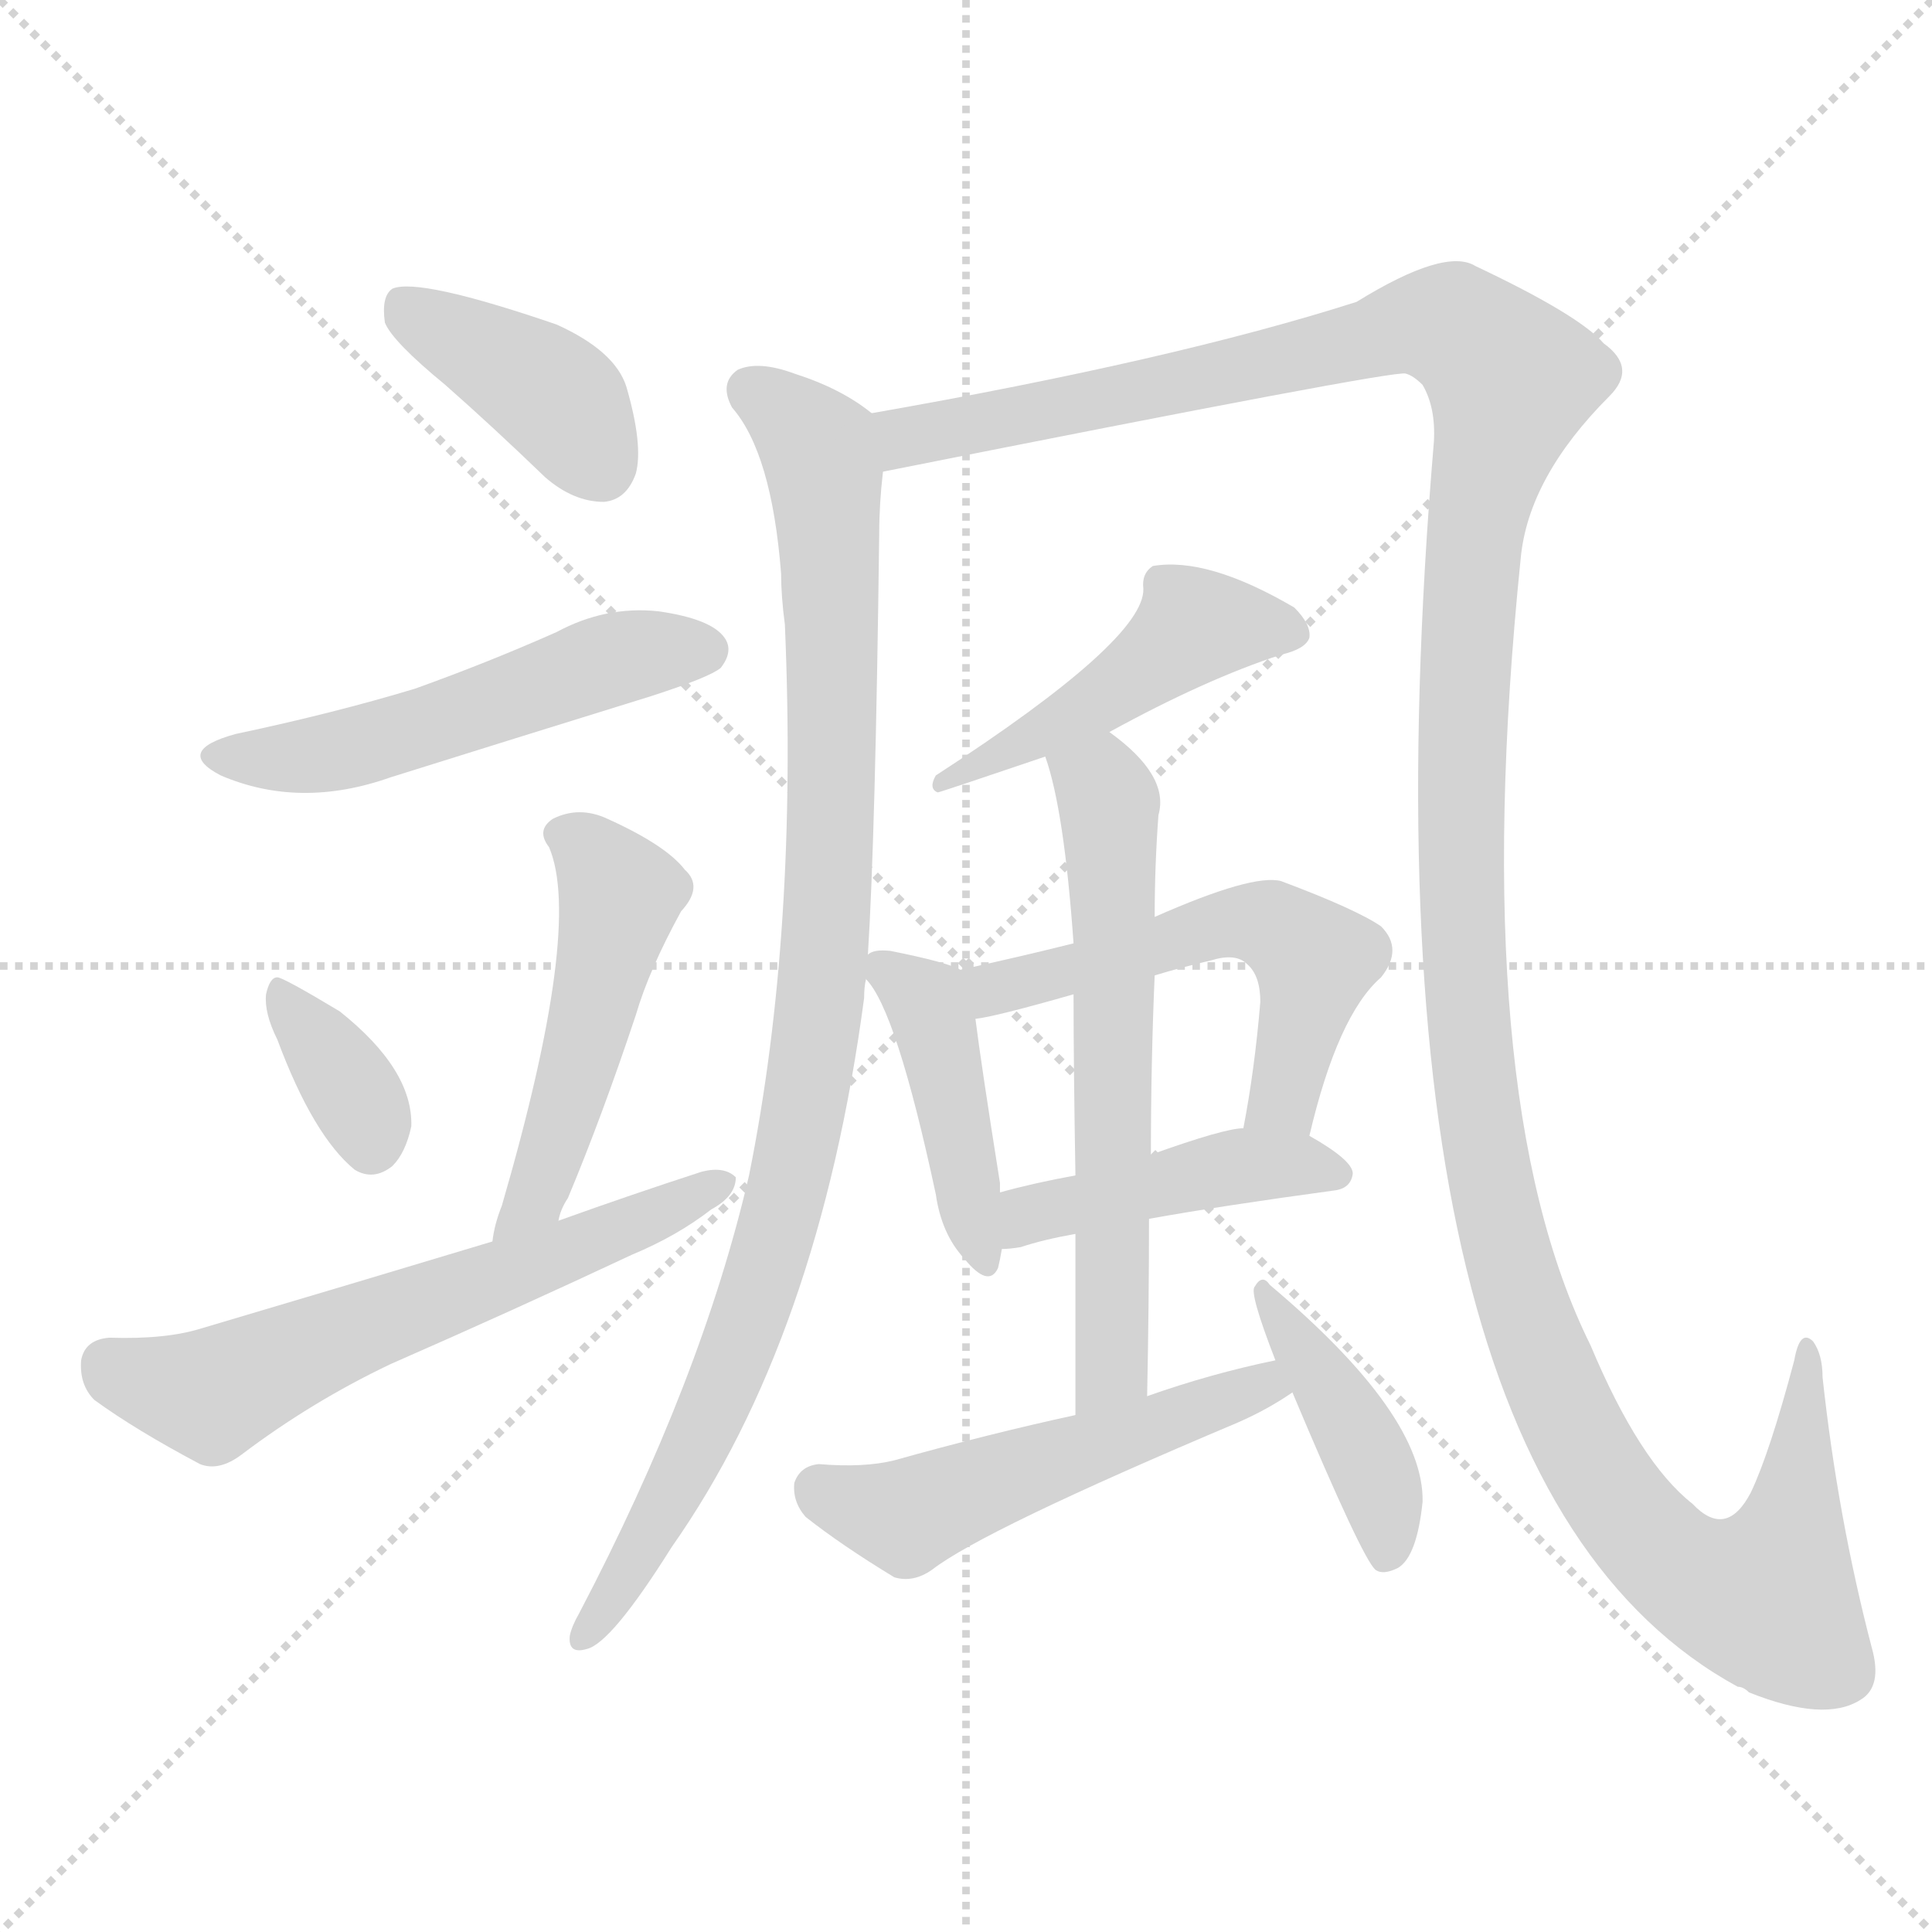
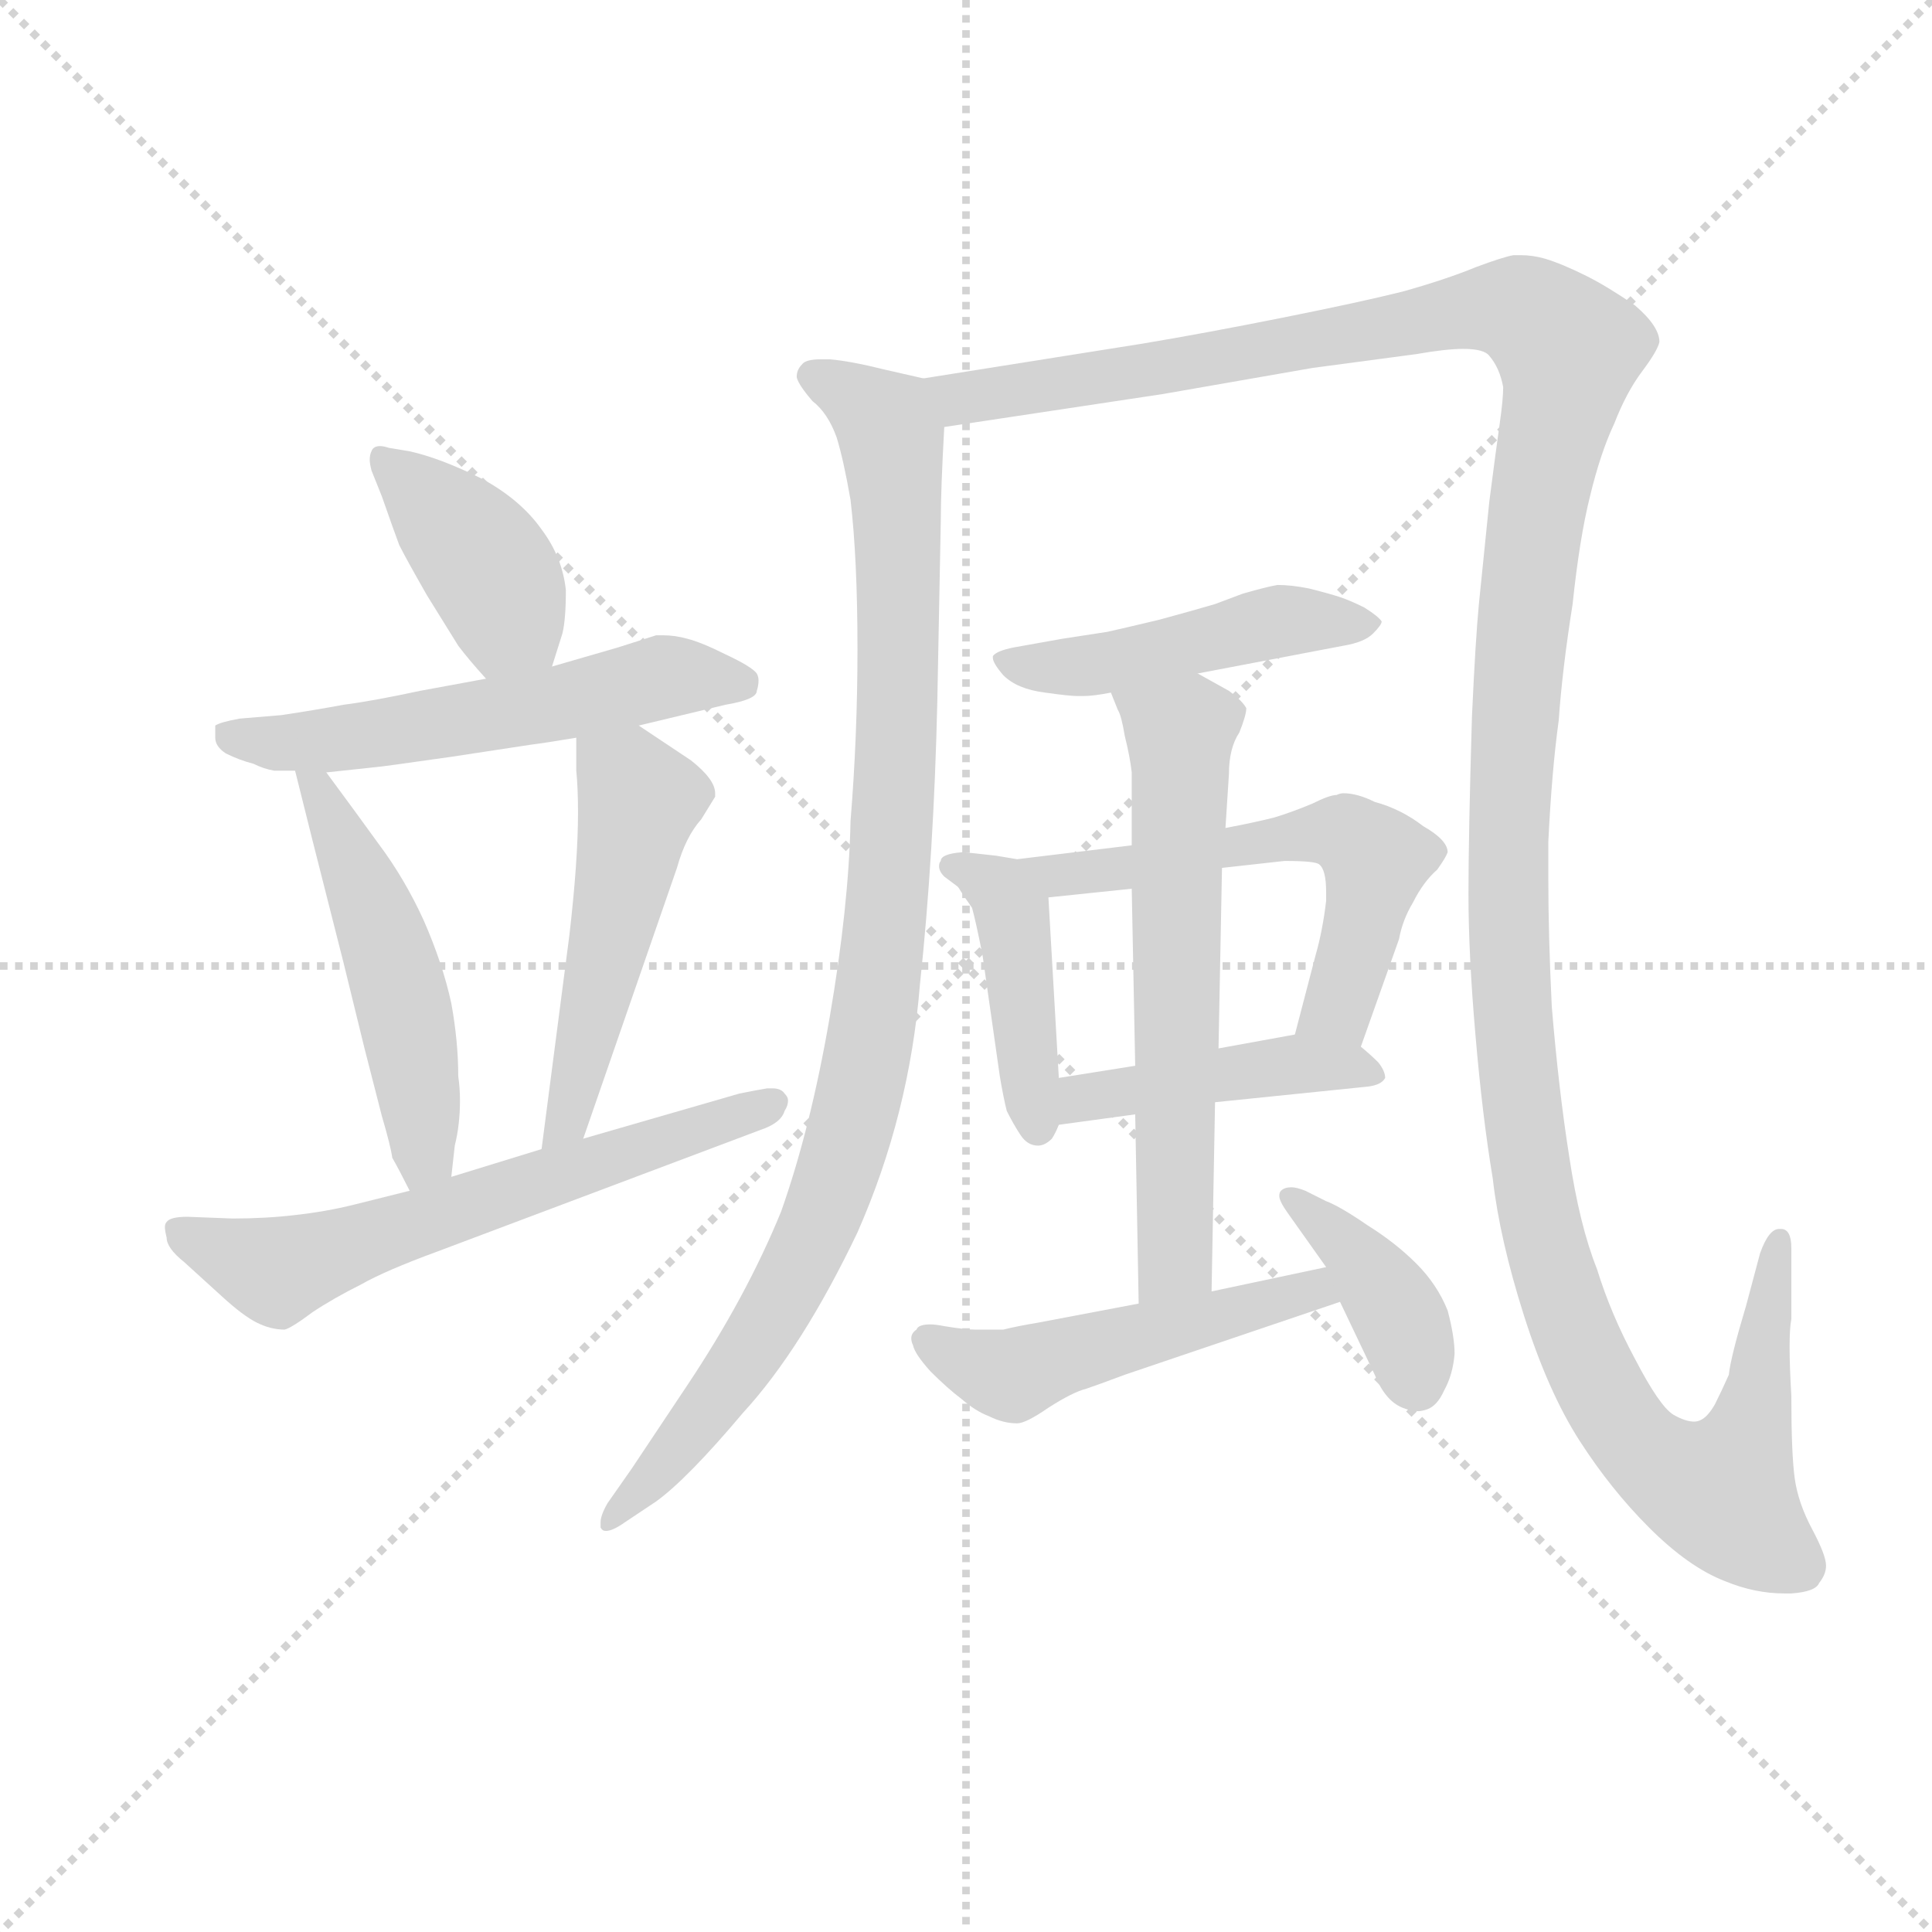
<svg xmlns="http://www.w3.org/2000/svg" version="1.1" viewBox="0 0 1024 1024">
  <g stroke="lightgray" stroke-dasharray="1,1" stroke-width="1" transform="scale(4, 4)">
    <line x1="0" y1="0" x2="256" y2="256" />
    <line x1="256" y1="0" x2="0" y2="256" />
    <line x1="128" y1="0" x2="128" y2="256" />
    <line x1="0" y1="128" x2="256" y2="128" />
  </g>
-   <g transform="scale(1, -1) translate(0, -900)">
+   <g transform="scale(0.92, -0.92) translate(60, -830)">
    <style type="text/css">
      
        @keyframes keyframes0 {
          from {
            stroke: blue;
-             stroke-dashoffset: 395;
-             stroke-width: 128;
-           }
-           56% {
+             stroke-dashoffset: 402;
+             stroke-width: 128;
+           }
+           57% {
            animation-timing-function: step-end;
            stroke: blue;
            stroke-dashoffset: 0;
            stroke-width: 128;
          }
          to {
            stroke: black;
            stroke-width: 1024;
          }
        }
        #make-me-a-hanzi-animation-0 {
-           animation: keyframes0 0.571s both;
+           animation: keyframes0 0.577s both;
          animation-delay: 0s;
          animation-timing-function: linear;
        }
      
        @keyframes keyframes1 {
          from {
            stroke: blue;
-             stroke-dashoffset: 520;
-             stroke-width: 128;
-           }
-           63% {
+             stroke-dashoffset: 556;
+             stroke-width: 128;
+           }
+           64% {
            animation-timing-function: step-end;
            stroke: blue;
            stroke-dashoffset: 0;
            stroke-width: 128;
          }
          to {
            stroke: black;
            stroke-width: 1024;
          }
        }
        #make-me-a-hanzi-animation-1 {
-           animation: keyframes1 0.673s both;
-           animation-delay: 0.571s;
+           animation: keyframes1 0.702s both;
+           animation-delay: 0.577s;
          animation-timing-function: linear;
        }
      
        @keyframes keyframes2 {
          from {
            stroke: blue;
-             stroke-dashoffset: 352;
-             stroke-width: 128;
-           }
-           53% {
+             stroke-dashoffset: 499;
+             stroke-width: 128;
+           }
+           62% {
            animation-timing-function: step-end;
            stroke: blue;
            stroke-dashoffset: 0;
            stroke-width: 128;
          }
          to {
            stroke: black;
            stroke-width: 1024;
          }
        }
        #make-me-a-hanzi-animation-2 {
-           animation: keyframes2 0.536s both;
-           animation-delay: 1.245s;
+           animation: keyframes2 0.656s both;
+           animation-delay: 1.28s;
          animation-timing-function: linear;
        }
      
        @keyframes keyframes3 {
          from {
            stroke: blue;
-             stroke-dashoffset: 489;
-             stroke-width: 128;
-           }
-           61% {
+             stroke-dashoffset: 501;
+             stroke-width: 128;
+           }
+           62% {
            animation-timing-function: step-end;
            stroke: blue;
            stroke-dashoffset: 0;
            stroke-width: 128;
          }
          to {
            stroke: black;
            stroke-width: 1024;
          }
        }
        #make-me-a-hanzi-animation-3 {
-           animation: keyframes3 0.648s both;
-           animation-delay: 1.781s;
+           animation: keyframes3 0.658s both;
+           animation-delay: 1.936s;
          animation-timing-function: linear;
        }
      
        @keyframes keyframes4 {
          from {
            stroke: blue;
-             stroke-dashoffset: 607;
-             stroke-width: 128;
-           }
-           66% {
+             stroke-dashoffset: 621;
+             stroke-width: 128;
+           }
+           67% {
            animation-timing-function: step-end;
            stroke: blue;
            stroke-dashoffset: 0;
            stroke-width: 128;
          }
          to {
            stroke: black;
            stroke-width: 1024;
          }
        }
        #make-me-a-hanzi-animation-4 {
-           animation: keyframes4 0.744s both;
-           animation-delay: 2.429s;
+           animation: keyframes4 0.755s both;
+           animation-delay: 2.593s;
          animation-timing-function: linear;
        }
      
        @keyframes keyframes5 {
          from {
            stroke: blue;
-             stroke-dashoffset: 957;
+             stroke-dashoffset: 988;
            stroke-width: 128;
          }
          76% {
            animation-timing-function: step-end;
            stroke: blue;
            stroke-dashoffset: 0;
            stroke-width: 128;
          }
          to {
            stroke: black;
            stroke-width: 1024;
          }
        }
        #make-me-a-hanzi-animation-5 {
-           animation: keyframes5 1.029s both;
-           animation-delay: 3.173s;
+           animation: keyframes5 1.054s both;
+           animation-delay: 3.349s;
          animation-timing-function: linear;
        }
      
        @keyframes keyframes6 {
          from {
            stroke: blue;
-             stroke-dashoffset: 1447;
-             stroke-width: 128;
-           }
-           82% {
+             stroke-dashoffset: 1486;
+             stroke-width: 128;
+           }
+           83% {
            animation-timing-function: step-end;
            stroke: blue;
            stroke-dashoffset: 0;
            stroke-width: 128;
          }
          to {
            stroke: black;
            stroke-width: 1024;
          }
        }
        #make-me-a-hanzi-animation-6 {
-           animation: keyframes6 1.428s both;
-           animation-delay: 4.202s;
+           animation: keyframes6 1.459s both;
+           animation-delay: 4.403s;
          animation-timing-function: linear;
        }
      
        @keyframes keyframes7 {
          from {
            stroke: blue;
-             stroke-dashoffset: 461;
+             stroke-dashoffset: 470;
            stroke-width: 128;
          }
          60% {
            animation-timing-function: step-end;
            stroke: blue;
            stroke-dashoffset: 0;
            stroke-width: 128;
          }
          to {
            stroke: black;
            stroke-width: 1024;
          }
        }
        #make-me-a-hanzi-animation-7 {
-           animation: keyframes7 0.625s both;
-           animation-delay: 5.629s;
+           animation: keyframes7 0.632s both;
+           animation-delay: 5.862s;
          animation-timing-function: linear;
        }
      
        @keyframes keyframes8 {
          from {
            stroke: blue;
-             stroke-dashoffset: 424;
-             stroke-width: 128;
-           }
-           58% {
+             stroke-dashoffset: 403;
+             stroke-width: 128;
+           }
+           57% {
            animation-timing-function: step-end;
            stroke: blue;
            stroke-dashoffset: 0;
            stroke-width: 128;
          }
          to {
            stroke: black;
            stroke-width: 1024;
          }
        }
        #make-me-a-hanzi-animation-8 {
-           animation: keyframes8 0.595s both;
-           animation-delay: 6.255s;
+           animation: keyframes8 0.578s both;
+           animation-delay: 6.495s;
          animation-timing-function: linear;
        }
      
        @keyframes keyframes9 {
          from {
            stroke: blue;
-             stroke-dashoffset: 542;
-             stroke-width: 128;
-           }
-           64% {
+             stroke-dashoffset: 616;
+             stroke-width: 128;
+           }
+           67% {
            animation-timing-function: step-end;
            stroke: blue;
            stroke-dashoffset: 0;
            stroke-width: 128;
          }
          to {
            stroke: black;
            stroke-width: 1024;
          }
        }
        #make-me-a-hanzi-animation-9 {
-           animation: keyframes9 0.691s both;
-           animation-delay: 6.85s;
+           animation: keyframes9 0.751s both;
+           animation-delay: 7.073s;
          animation-timing-function: linear;
        }
      
        @keyframes keyframes10 {
          from {
            stroke: blue;
            stroke-dashoffset: 436;
            stroke-width: 128;
          }
          59% {
            animation-timing-function: step-end;
            stroke: blue;
            stroke-dashoffset: 0;
            stroke-width: 128;
          }
          to {
            stroke: black;
            stroke-width: 1024;
          }
        }
        #make-me-a-hanzi-animation-10 {
          animation: keyframes10 0.605s both;
-           animation-delay: 7.541s;
+           animation-delay: 7.824s;
          animation-timing-function: linear;
        }
      
        @keyframes keyframes11 {
          from {
            stroke: blue;
-             stroke-dashoffset: 613;
+             stroke-dashoffset: 619;
            stroke-width: 128;
          }
          67% {
            animation-timing-function: step-end;
            stroke: blue;
            stroke-dashoffset: 0;
            stroke-width: 128;
          }
          to {
            stroke: black;
            stroke-width: 1024;
          }
        }
        #make-me-a-hanzi-animation-11 {
-           animation: keyframes11 0.749s both;
-           animation-delay: 8.146s;
+           animation: keyframes11 0.754s both;
+           animation-delay: 8.429s;
          animation-timing-function: linear;
        }
      
        @keyframes keyframes12 {
          from {
            stroke: blue;
-             stroke-dashoffset: 515;
-             stroke-width: 128;
-           }
-           63% {
+             stroke-dashoffset: 501;
+             stroke-width: 128;
+           }
+           62% {
            animation-timing-function: step-end;
            stroke: blue;
            stroke-dashoffset: 0;
            stroke-width: 128;
          }
          to {
            stroke: black;
            stroke-width: 1024;
          }
        }
        #make-me-a-hanzi-animation-12 {
-           animation: keyframes12 0.669s both;
-           animation-delay: 8.894s;
+           animation: keyframes12 0.658s both;
+           animation-delay: 9.182s;
          animation-timing-function: linear;
        }
      
        @keyframes keyframes13 {
          from {
            stroke: blue;
-             stroke-dashoffset: 414;
-             stroke-width: 128;
-           }
-           57% {
+             stroke-dashoffset: 390;
+             stroke-width: 128;
+           }
+           56% {
            animation-timing-function: step-end;
            stroke: blue;
            stroke-dashoffset: 0;
            stroke-width: 128;
          }
          to {
            stroke: black;
            stroke-width: 1024;
          }
        }
        #make-me-a-hanzi-animation-13 {
-           animation: keyframes13 0.587s both;
-           animation-delay: 9.563s;
+           animation: keyframes13 0.567s both;
+           animation-delay: 9.84s;
          animation-timing-function: linear;
        }
      
    </style>
-     <path d="M 236 696 Q 261 674 289 647 Q 304 634 320 634 Q 332 635 337 649 Q 341 664 332 695 Q 326 714 295 728 Q 222 753 208 747 Q 202 743 204 729 Q 208 719 236 696 Z" fill="lightgray" />
-     <path d="M 125 511 Q 92 502 117 489 Q 159 471 207 488 Q 274 509 345 531 Q 376 541 382 546 Q 389 555 384 562 Q 377 572 349 576 Q 321 579 295 565 Q 259 549 220 535 Q 177 522 125 511 Z" fill="lightgray" />
-     <path d="M 147 349 Q 166 298 188 280 Q 198 274 208 282 Q 215 289 218 303 Q 219 333 180 364 Q 150 382 147 382 Q 143 382 141 373 Q 140 363 147 349 Z" fill="lightgray" />
-     <path d="M 296 253 Q 297 259 301 265 Q 319 308 337 362 Q 344 386 361 417 Q 373 430 363 439 Q 353 452 322 466 Q 307 473 293 466 Q 284 460 291 451 Q 309 409 266 261 Q 262 251 261 242 C 256 212 287 225 296 253 Z" fill="lightgray" />
-     <path d="M 261 242 Q 188 220 107 196 Q 88 190 58 191 Q 45 190 43 179 Q 42 166 50 158 Q 72 142 106 124 Q 116 120 128 129 Q 165 157 207 177 Q 271 205 335 235 Q 359 245 377 259 Q 390 266 390 276 Q 384 282 372 279 Q 335 267 296 253 L 261 242 Z" fill="lightgray" />
-     <path d="M 460 394 Q 464 457 466 617 Q 466 633 468 650 C 470 676 470 676 462 681 Q 446 694 421 702 Q 402 709 391 704 Q 381 697 388 684 Q 409 660 414 596 Q 414 584 416 569 Q 423 406 397 277 Q 372 169 307 45 Q 303 38 302 33 Q 301 23 311 26 Q 324 29 356 80 Q 434 191 458 371 Q 458 377 459 381 L 460 394 Z" fill="lightgray" />
-     <path d="M 468 650 Q 739 704 745 702 Q 749 701 754 696 Q 761 684 760 666 Q 714 119 921 6 Q 924 6 927 3 Q 967 -13 986 -1 Q 998 6 992 27 Q 974 96 966 170 Q 966 182 961 189 Q 954 196 951 179 Q 938 130 928 109 Q 915 84 897 103 Q 869 125 843 187 Q 777 320 806 604 Q 810 647 853 690 Q 868 705 850 718 Q 837 733 782 759 Q 766 769 719 740 Q 622 709 462 681 C 432 676 439 644 468 650 Z" fill="lightgray" />
-     <path d="M 588 512 Q 639 540 679 553 Q 692 556 694 562 Q 695 569 686 578 Q 640 605 611 600 Q 605 596 606 588 Q 607 561 496 489 Q 492 482 497 480 Q 498 480 554 499 L 588 512 Z" fill="lightgray" />
-     <path d="M 509 386 Q 502 390 472 396 Q 463 397 460 394 C 451 391 451 391 459 381 Q 475 365 496 267 Q 499 246 511 233 Q 524 217 529 228 Q 530 232 531 238 L 530 268 Q 530 271 530 273 Q 520 336 517 360 C 514 384 514 384 509 386 Z" fill="lightgray" />
-     <path d="M 694 298 Q 709 362 732 382 Q 744 397 732 409 Q 719 418 679 433 Q 664 437 612 414 L 569 400 Q 541 393 509 386 C 480 380 487 355 517 360 Q 527 361 569 373 L 612 383 Q 625 387 642 391 Q 655 395 661 389 Q 668 383 668 369 Q 665 333 659 302 C 654 272 687 269 694 298 Z" fill="lightgray" />
-     <path d="M 609 254 Q 648 261 707 269 Q 716 270 717 278 Q 717 285 694 298 L 659 302 Q 649 302 610 288 L 570 277 Q 548 273 530 268 C 501 260 501 236 531 238 Q 535 238 541 239 Q 553 243 570 246 L 609 254 Z" fill="lightgray" />
-     <path d="M 608 160 Q 609 209 609 254 L 610 288 Q 610 337 612 383 L 612 414 Q 612 441 614 468 Q 620 489 588 512 C 564 531 545 528 554 499 Q 564 471 569 400 L 569 373 Q 569 336 570 277 L 570 246 Q 570 203 570 150 C 570 120 607 130 608 160 Z" fill="lightgray" />
-     <path d="M 676 179 Q 642 172 608 160 L 570 150 Q 524 140 474 126 Q 458 122 434 124 Q 424 123 421 114 Q 420 104 427 96 Q 446 81 474 64 Q 484 61 494 68 Q 521 89 656 146 Q 672 153 685 162 C 710 178 705 185 676 179 Z" fill="lightgray" />
-     <path d="M 685 162 Q 722 74 729 68 Q 733 65 741 69 Q 751 75 754 104 Q 755 150 673 219 Q 669 225 665 218 Q 662 215 676 179 L 685 162 Z" fill="lightgray" />
+     <path d="M 258 446 L 264 465 Q 266 473 266 490 Q 264 509 252 525 Q 240 542 218 554 Q 194 566 176 570 L 164 572 Q 161 573 159 573 Q 155 573 154 570 Q 153 568 153 565 Q 153 563 154 559 L 160 544 Q 167 524 170 516 Q 174 508 186 487 L 204 458 Q 210 450 220 439 C 240 417 249 417 258 446 Z" fill="lightgray" />
+     <path d="M 220 439 L 182 432 Q 154 426 138 424 Q 122 421 102 418 L 78 416 Q 67 414 64 412 L 64 405 Q 64 400 70 396 Q 78 392 86 390 Q 92 387 98 386 L 110 386 L 128 385 L 156 388 Q 158 388 200 394 L 246 401 Q 254 402 272 405 L 308 412 L 358 424 Q 376 427 376 432 Q 377 435 377 438 Q 377 440 376 442 Q 373 446 358 453 Q 344 460 336 462 Q 329 464 322 464 L 318 464 L 296 457 L 258 446 L 220 439 Z" fill="lightgray" />
+     <path d="M 110 386 L 120 346 L 138 275 L 150 226 L 160 187 Q 165 170 166 163 Q 170 156 176 144 C 190 117 197 122 200 152 L 202 170 Q 205 182 205 196 Q 205 203 204 210 Q 204 230 200 252 Q 195 275 184 300 Q 173 324 158 344 Q 145 362 128 385 C 110 409 103 415 110 386 Z" fill="lightgray" />
+     <path d="M 276 174 L 330 330 Q 335 348 344 358 L 352 371 L 352 373 Q 352 381 338 392 L 308 412 C 283 429 272 435 272 405 L 272 386 Q 273 376 273 362 Q 273 334 268 291 L 252 168 C 248 138 266 146 276 174 Z" fill="lightgray" />
+     <path d="M 176 144 L 144 136 Q 128 132 110 130 Q 93 128 74 128 L 48 129 Q 38 129 36 126 Q 35 125 35 123 Q 35 121 36 117 Q 36 111 46 103 L 68 83 Q 80 72 88 68 Q 96 64 104 64 Q 108 65 120 74 Q 132 82 148 90 Q 162 98 192 109 L 378 179 Q 390 183 392 190 Q 394 193 394 196 Q 394 198 392 200 Q 390 203 385 203 L 382 203 Q 376 202 366 200 L 276 174 L 252 168 L 200 152 L 176 144 Z" fill="lightgray" />
+     <path d="M 472 612 L 450 617 Q 430 622 418 623 L 413 623 Q 404 623 402 620 Q 399 617 399 613 Q 399 612 400 610 Q 402 606 408 599 Q 417 592 422 578 Q 426 565 430 542 Q 434 508 434 456 Q 434 406 430 357 Q 429 308 418 244 Q 407 180 390 132 Q 370 83 336 32 L 304 -16 L 290 -36 Q 286 -43 286 -47 L 286 -50 Q 287 -52 289 -52 Q 293 -52 300 -47 L 318 -35 Q 336 -22 368 16 Q 402 53 434 120 Q 464 188 470 263 Q 478 338 480 426 L 482 530 Q 482 548 484 584 C 485 609 485 609 472 612 Z" fill="lightgray" />
+     <path d="M 484 584 L 610 603 L 696 618 L 756 626 Q 773 629 783 629 Q 795 629 798 625 Q 804 618 806 607 Q 806 600 804 586 Q 802 572 798 541 L 792 482 Q 790 461 788 417 Q 786 349 786 315 Q 786 280 790 234 Q 794 187 800 151 Q 804 116 818 72 Q 832 28 850 0 Q 868 -28 890 -50 Q 913 -73 934 -81 Q 951 -88 968 -88 L 972 -88 Q 986 -87 988 -82 Q 992 -77 992 -72 Q 992 -66 984 -51 Q 976 -36 974 -22 Q 972 -8 972 26 Q 971 43 971 54 Q 971 65 972 70 L 972 111 Q 972 122 966 122 L 965 122 Q 959 122 954 108 L 946 78 Q 937 48 936 38 Q 932 29 928 21 Q 924 14 920 12 Q 918 11 916 11 Q 911 11 904 15 Q 896 20 882 47 Q 868 73 860 99 Q 850 124 844 164 Q 838 202 834 250 Q 832 291 832 324 L 832 345 Q 834 386 838 415 Q 840 444 846 482 Q 850 520 856 544 Q 862 569 870 586 Q 877 604 886 616 Q 895 628 896 633 Q 896 642 882 654 Q 866 665 854 671 Q 840 678 830 681 Q 823 683 816 683 L 812 683 Q 806 682 790 676 Q 773 669 748 662 Q 724 656 679 647 Q 634 638 598 632 L 472 612 C 442 607 454 580 484 584 Z" fill="lightgray" />
+     <path d="M 630 442 L 714 458 Q 726 460 731 465 Q 736 470 736 472 Q 734 475 726 480 Q 718 484 712 486 Q 706 488 694 491 Q 684 493 676 493 Q 670 492 656 488 L 640 482 Q 630 479 608 473 Q 587 468 578 466 L 552 462 L 524 457 Q 514 455 512 452 L 512 451 Q 512 448 518 441 Q 526 433 542 431 Q 556 429 561 429 L 564 429 Q 570 429 580 431 L 630 442 Z" fill="lightgray" />
+     <path d="M 492 319 Q 495 314 500 307 Q 502 300 506 280 L 516 210 Q 518 198 520 190 Q 524 182 528 176 Q 532 170 538 170 Q 542 170 546 174 Q 548 177 550 182 L 550 209 L 544 313 C 542 343 476 344 492 319 Z" fill="lightgray" />
+     <path d="M 724 227 L 746 289 Q 748 300 754 310 Q 760 322 768 329 Q 773 336 774 339 Q 774 346 760 354 Q 747 364 732 368 Q 722 373 714 373 Q 712 373 710 372 Q 706 372 696 367 Q 684 362 674 359 Q 662 356 646 353 L 592 343 L 526 335 L 514 337 Q 497 339 494 339 Q 482 338 482 334 Q 481 333 481 331 Q 481 328 484 325 L 492 319 C 505 309 514 310 544 313 L 592 318 L 644 330 L 680 334 Q 698 334 700 332 Q 704 329 704 316 L 704 311 Q 702 294 698 280 L 686 234 C 678 205 714 199 724 227 Z" fill="lightgray" />
+     <path d="M 640 195 L 728 204 Q 736 205 738 209 Q 738 213 734 218 Q 730 222 724 227 C 711 238 711 238 686 234 L 642 226 L 594 216 L 550 209 C 520 204 520 178 550 182 L 594 188 L 640 195 Z" fill="lightgray" />
+     <path d="M 594 188 L 596 79 C 597 49 637 56 638 86 L 640 195 L 642 226 L 644 330 L 646 353 L 648 384 Q 648 399 654 408 Q 658 418 658 422 Q 656 426 648 432 L 630 442 C 604 457 568 459 580 431 L 584 421 Q 586 418 588 406 Q 591 394 592 385 L 592 343 L 592 318 L 594 216 L 594 188 Z" fill="lightgray" />
+     <path d="M 596 79 L 538 68 Q 526 66 518 64 L 502 64 Q 496 64 484 66 Q 479 67 476 67 Q 469 67 468 64 Q 465 62 465 59 Q 465 57 466 55 Q 467 50 476 40 Q 486 30 494 24 Q 502 17 510 14 Q 518 10 526 10 Q 531 10 544 19 Q 558 28 566 30 Q 572 32 588 38 L 712 80 C 740 90 733 106 704 100 L 638 86 L 596 79 Z" fill="lightgray" />
+     <path d="M 712 80 L 732 38 Q 738 23 748 19 Q 753 17 757 17 Q 759 17 762 18 Q 768 20 772 29 Q 777 38 778 50 Q 778 60 774 75 Q 768 90 756 102 Q 744 114 728 124 Q 712 135 704 138 L 692 144 Q 687 146 684 146 Q 680 146 678 144 Q 677 143 677 141 Q 677 138 682 131 L 704 100 L 712 80 Z" fill="lightgray" />
    <clipPath id="make-me-a-hanzi-clip-0">
-       <path d="M 236 696 Q 261 674 289 647 Q 304 634 320 634 Q 332 635 337 649 Q 341 664 332 695 Q 326 714 295 728 Q 222 753 208 747 Q 202 743 204 729 Q 208 719 236 696 Z" />
-     </clipPath>
-     <path clip-path="url(#make-me-a-hanzi-clip-0)" d="M 213 740 L 287 695 L 318 653" fill="none" id="make-me-a-hanzi-animation-0" stroke-dasharray="267 534" stroke-linecap="round" />
+       <path d="M 258 446 L 264 465 Q 266 473 266 490 Q 264 509 252 525 Q 240 542 218 554 Q 194 566 176 570 L 164 572 Q 161 573 159 573 Q 155 573 154 570 Q 153 568 153 565 Q 153 563 154 559 L 160 544 Q 167 524 170 516 Q 174 508 186 487 L 204 458 Q 210 450 220 439 C 240 417 249 417 258 446 Z" />
+     </clipPath>
+     <path clip-path="url(#make-me-a-hanzi-clip-0)" d="M 160 566 L 207 521 L 229 489 L 233 473 L 250 454" fill="none" id="make-me-a-hanzi-animation-0" stroke-dasharray="274 548" stroke-linecap="round" />
    <clipPath id="make-me-a-hanzi-clip-1">
-       <path d="M 125 511 Q 92 502 117 489 Q 159 471 207 488 Q 274 509 345 531 Q 376 541 382 546 Q 389 555 384 562 Q 377 572 349 576 Q 321 579 295 565 Q 259 549 220 535 Q 177 522 125 511 Z" />
-     </clipPath>
-     <path clip-path="url(#make-me-a-hanzi-clip-1)" d="M 119 501 L 142 497 L 180 502 L 321 550 L 374 555" fill="none" id="make-me-a-hanzi-animation-1" stroke-dasharray="392 784" stroke-linecap="round" />
+       <path d="M 220 439 L 182 432 Q 154 426 138 424 Q 122 421 102 418 L 78 416 Q 67 414 64 412 L 64 405 Q 64 400 70 396 Q 78 392 86 390 Q 92 387 98 386 L 110 386 L 128 385 L 156 388 Q 158 388 200 394 L 246 401 Q 254 402 272 405 L 308 412 L 358 424 Q 376 427 376 432 Q 377 435 377 438 Q 377 440 376 442 Q 373 446 358 453 Q 344 460 336 462 Q 329 464 322 464 L 318 464 L 296 457 L 258 446 L 220 439 Z" />
+     </clipPath>
+     <path clip-path="url(#make-me-a-hanzi-clip-1)" d="M 73 409 L 97 402 L 133 404 L 261 424 L 326 441 L 368 438" fill="none" id="make-me-a-hanzi-animation-1" stroke-dasharray="428 856" stroke-linecap="round" />
    <clipPath id="make-me-a-hanzi-clip-2">
-       <path d="M 147 349 Q 166 298 188 280 Q 198 274 208 282 Q 215 289 218 303 Q 219 333 180 364 Q 150 382 147 382 Q 143 382 141 373 Q 140 363 147 349 Z" />
-     </clipPath>
-     <path clip-path="url(#make-me-a-hanzi-clip-2)" d="M 147 375 L 174 343 L 197 294" fill="none" id="make-me-a-hanzi-animation-2" stroke-dasharray="224 448" stroke-linecap="round" />
+       <path d="M 110 386 L 120 346 L 138 275 L 150 226 L 160 187 Q 165 170 166 163 Q 170 156 176 144 C 190 117 197 122 200 152 L 202 170 Q 205 182 205 196 Q 205 203 204 210 Q 204 230 200 252 Q 195 275 184 300 Q 173 324 158 344 Q 145 362 128 385 C 110 409 103 415 110 386 Z" />
+     </clipPath>
+     <path clip-path="url(#make-me-a-hanzi-clip-2)" d="M 114 380 L 125 374 L 163 284 L 183 190 L 180 153" fill="none" id="make-me-a-hanzi-animation-2" stroke-dasharray="371 742" stroke-linecap="round" />
    <clipPath id="make-me-a-hanzi-clip-3">
-       <path d="M 296 253 Q 297 259 301 265 Q 319 308 337 362 Q 344 386 361 417 Q 373 430 363 439 Q 353 452 322 466 Q 307 473 293 466 Q 284 460 291 451 Q 309 409 266 261 Q 262 251 261 242 C 256 212 287 225 296 253 Z" />
-     </clipPath>
-     <path clip-path="url(#make-me-a-hanzi-clip-3)" d="M 303 457 L 329 424 L 289 277 L 266 246" fill="none" id="make-me-a-hanzi-animation-3" stroke-dasharray="361 722" stroke-linecap="round" />
+       <path d="M 276 174 L 330 330 Q 335 348 344 358 L 352 371 L 352 373 Q 352 381 338 392 L 308 412 C 283 429 272 435 272 405 L 272 386 Q 273 376 273 362 Q 273 334 268 291 L 252 168 C 248 138 266 146 276 174 Z" />
+     </clipPath>
+     <path clip-path="url(#make-me-a-hanzi-clip-3)" d="M 279 400 L 308 369 L 267 184 L 257 175" fill="none" id="make-me-a-hanzi-animation-3" stroke-dasharray="373 746" stroke-linecap="round" />
    <clipPath id="make-me-a-hanzi-clip-4">
-       <path d="M 261 242 Q 188 220 107 196 Q 88 190 58 191 Q 45 190 43 179 Q 42 166 50 158 Q 72 142 106 124 Q 116 120 128 129 Q 165 157 207 177 Q 271 205 335 235 Q 359 245 377 259 Q 390 266 390 276 Q 384 282 372 279 Q 335 267 296 253 L 261 242 Z" />
-     </clipPath>
-     <path clip-path="url(#make-me-a-hanzi-clip-4)" d="M 57 177 L 110 161 L 384 273" fill="none" id="make-me-a-hanzi-animation-4" stroke-dasharray="479 958" stroke-linecap="round" />
+       <path d="M 176 144 L 144 136 Q 128 132 110 130 Q 93 128 74 128 L 48 129 Q 38 129 36 126 Q 35 125 35 123 Q 35 121 36 117 Q 36 111 46 103 L 68 83 Q 80 72 88 68 Q 96 64 104 64 Q 108 65 120 74 Q 132 82 148 90 Q 162 98 192 109 L 378 179 Q 390 183 392 190 Q 394 193 394 196 Q 394 198 392 200 Q 390 203 385 203 L 382 203 Q 376 202 366 200 L 276 174 L 252 168 L 200 152 L 176 144 Z" />
+     </clipPath>
+     <path clip-path="url(#make-me-a-hanzi-clip-4)" d="M 43 122 L 99 98 L 387 195" fill="none" id="make-me-a-hanzi-animation-4" stroke-dasharray="493 986" stroke-linecap="round" />
    <clipPath id="make-me-a-hanzi-clip-5">
-       <path d="M 460 394 Q 464 457 466 617 Q 466 633 468 650 C 470 676 470 676 462 681 Q 446 694 421 702 Q 402 709 391 704 Q 381 697 388 684 Q 409 660 414 596 Q 414 584 416 569 Q 423 406 397 277 Q 372 169 307 45 Q 303 38 302 33 Q 301 23 311 26 Q 324 29 356 80 Q 434 191 458 371 Q 458 377 459 381 L 460 394 Z" />
-     </clipPath>
-     <path clip-path="url(#make-me-a-hanzi-clip-5)" d="M 399 693 L 421 677 L 437 652 L 441 474 L 430 331 L 404 222 L 373 142 L 310 34" fill="none" id="make-me-a-hanzi-animation-5" stroke-dasharray="829 1658" stroke-linecap="round" />
+       <path d="M 472 612 L 450 617 Q 430 622 418 623 L 413 623 Q 404 623 402 620 Q 399 617 399 613 Q 399 612 400 610 Q 402 606 408 599 Q 417 592 422 578 Q 426 565 430 542 Q 434 508 434 456 Q 434 406 430 357 Q 429 308 418 244 Q 407 180 390 132 Q 370 83 336 32 L 304 -16 L 290 -36 Q 286 -43 286 -47 L 286 -50 Q 287 -52 289 -52 Q 293 -52 300 -47 L 318 -35 Q 336 -22 368 16 Q 402 53 434 120 Q 464 188 470 263 Q 478 338 480 426 L 482 530 Q 482 548 484 584 C 485 609 485 609 472 612 Z" />
+     </clipPath>
+     <path clip-path="url(#make-me-a-hanzi-clip-5)" d="M 407 614 L 450 587 L 454 577 L 457 403 L 446 258 L 433 189 L 411 121 L 350 19 L 289 -48" fill="none" id="make-me-a-hanzi-animation-5" stroke-dasharray="860 1720" stroke-linecap="round" />
    <clipPath id="make-me-a-hanzi-clip-6">
-       <path d="M 468 650 Q 739 704 745 702 Q 749 701 754 696 Q 761 684 760 666 Q 714 119 921 6 Q 924 6 927 3 Q 967 -13 986 -1 Q 998 6 992 27 Q 974 96 966 170 Q 966 182 961 189 Q 954 196 951 179 Q 938 130 928 109 Q 915 84 897 103 Q 869 125 843 187 Q 777 320 806 604 Q 810 647 853 690 Q 868 705 850 718 Q 837 733 782 759 Q 766 769 719 740 Q 622 709 462 681 C 432 676 439 644 468 650 Z" />
-     </clipPath>
-     <path clip-path="url(#make-me-a-hanzi-clip-6)" d="M 473 675 L 483 667 L 536 676 L 756 729 L 770 727 L 792 710 L 801 699 L 779 602 L 773 446 L 781 331 L 799 233 L 818 178 L 858 102 L 887 72 L 922 54 L 937 53 L 948 84 L 958 182" fill="none" id="make-me-a-hanzi-animation-6" stroke-dasharray="1319 2638" stroke-linecap="round" />
+       <path d="M 484 584 L 610 603 L 696 618 L 756 626 Q 773 629 783 629 Q 795 629 798 625 Q 804 618 806 607 Q 806 600 804 586 Q 802 572 798 541 L 792 482 Q 790 461 788 417 Q 786 349 786 315 Q 786 280 790 234 Q 794 187 800 151 Q 804 116 818 72 Q 832 28 850 0 Q 868 -28 890 -50 Q 913 -73 934 -81 Q 951 -88 968 -88 L 972 -88 Q 986 -87 988 -82 Q 992 -77 992 -72 Q 992 -66 984 -51 Q 976 -36 974 -22 Q 972 -8 972 26 Q 971 43 971 54 Q 971 65 972 70 L 972 111 Q 972 122 966 122 L 965 122 Q 959 122 954 108 L 946 78 Q 937 48 936 38 Q 932 29 928 21 Q 924 14 920 12 Q 918 11 916 11 Q 911 11 904 15 Q 896 20 882 47 Q 868 73 860 99 Q 850 124 844 164 Q 838 202 834 250 Q 832 291 832 324 L 832 345 Q 834 386 838 415 Q 840 444 846 482 Q 850 520 856 544 Q 862 569 870 586 Q 877 604 886 616 Q 895 628 896 633 Q 896 642 882 654 Q 866 665 854 671 Q 840 678 830 681 Q 823 683 816 683 L 812 683 Q 806 682 790 676 Q 773 669 748 662 Q 724 656 679 647 Q 634 638 598 632 L 472 612 C 442 607 454 580 484 584 Z" />
+     </clipPath>
+     <path clip-path="url(#make-me-a-hanzi-clip-6)" d="M 481 607 L 493 600 L 506 601 L 792 652 L 818 650 L 844 629 L 827 544 L 811 407 L 809 285 L 817 186 L 834 100 L 862 30 L 890 -9 L 931 -30 L 951 18 L 966 115" fill="none" id="make-me-a-hanzi-animation-6" stroke-dasharray="1358 2716" stroke-linecap="round" />
    <clipPath id="make-me-a-hanzi-clip-7">
-       <path d="M 588 512 Q 639 540 679 553 Q 692 556 694 562 Q 695 569 686 578 Q 640 605 611 600 Q 605 596 606 588 Q 607 561 496 489 Q 492 482 497 480 Q 498 480 554 499 L 588 512 Z" />
-     </clipPath>
-     <path clip-path="url(#make-me-a-hanzi-clip-7)" d="M 692.5 569.5 L 504 489" fill="none" id="make-me-a-hanzi-animation-7" stroke-dasharray="333 666" stroke-linecap="round" />
+       <path d="M 630 442 L 714 458 Q 726 460 731 465 Q 736 470 736 472 Q 734 475 726 480 Q 718 484 712 486 Q 706 488 694 491 Q 684 493 676 493 Q 670 492 656 488 L 640 482 Q 630 479 608 473 Q 587 468 578 466 L 552 462 L 524 457 Q 514 455 512 452 L 512 451 Q 512 448 518 441 Q 526 433 542 431 Q 556 429 561 429 L 564 429 Q 570 429 580 431 L 630 442 Z" />
+     </clipPath>
+     <path clip-path="url(#make-me-a-hanzi-clip-7)" d="M 519 452 L 528 446 L 559 446 L 679 472 L 728 472" fill="none" id="make-me-a-hanzi-animation-7" stroke-dasharray="342 684" stroke-linecap="round" />
    <clipPath id="make-me-a-hanzi-clip-8">
-       <path d="M 509 386 Q 502 390 472 396 Q 463 397 460 394 C 451 391 451 391 459 381 Q 475 365 496 267 Q 499 246 511 233 Q 524 217 529 228 Q 530 232 531 238 L 530 268 Q 530 271 530 273 Q 520 336 517 360 C 514 384 514 384 509 386 Z" />
-     </clipPath>
-     <path clip-path="url(#make-me-a-hanzi-clip-8)" d="M 467 387 L 491 369 L 521 234" fill="none" id="make-me-a-hanzi-animation-8" stroke-dasharray="296 592" stroke-linecap="round" />
+       <path d="M 492 319 Q 495 314 500 307 Q 502 300 506 280 L 516 210 Q 518 198 520 190 Q 524 182 528 176 Q 532 170 538 170 Q 542 170 546 174 Q 548 177 550 182 L 550 209 L 544 313 C 542 343 476 344 492 319 Z" />
+     </clipPath>
+     <path clip-path="url(#make-me-a-hanzi-clip-8)" d="M 498 314 L 524 294 L 538 181" fill="none" id="make-me-a-hanzi-animation-8" stroke-dasharray="275 550" stroke-linecap="round" />
    <clipPath id="make-me-a-hanzi-clip-9">
-       <path d="M 694 298 Q 709 362 732 382 Q 744 397 732 409 Q 719 418 679 433 Q 664 437 612 414 L 569 400 Q 541 393 509 386 C 480 380 487 355 517 360 Q 527 361 569 373 L 612 383 Q 625 387 642 391 Q 655 395 661 389 Q 668 383 668 369 Q 665 333 659 302 C 654 272 687 269 694 298 Z" />
-     </clipPath>
-     <path clip-path="url(#make-me-a-hanzi-clip-9)" d="M 518 382 L 527 375 L 645 409 L 674 410 L 697 391 L 684 332 L 678 316 L 666 307" fill="none" id="make-me-a-hanzi-animation-9" stroke-dasharray="414 828" stroke-linecap="round" />
+       <path d="M 724 227 L 746 289 Q 748 300 754 310 Q 760 322 768 329 Q 773 336 774 339 Q 774 346 760 354 Q 747 364 732 368 Q 722 373 714 373 Q 712 373 710 372 Q 706 372 696 367 Q 684 362 674 359 Q 662 356 646 353 L 592 343 L 526 335 L 514 337 Q 497 339 494 339 Q 482 338 482 334 Q 481 333 481 331 Q 481 328 484 325 L 492 319 C 505 309 514 310 544 313 L 592 318 L 644 330 L 680 334 Q 698 334 700 332 Q 704 329 704 316 L 704 311 Q 702 294 698 280 L 686 234 C 678 205 714 199 724 227 Z" />
+     </clipPath>
+     <path clip-path="url(#make-me-a-hanzi-clip-9)" d="M 488 331 L 539 324 L 696 350 L 719 348 L 733 335 L 724 290 L 711 250 L 694 240" fill="none" id="make-me-a-hanzi-animation-9" stroke-dasharray="488 976" stroke-linecap="round" />
    <clipPath id="make-me-a-hanzi-clip-10">
-       <path d="M 609 254 Q 648 261 707 269 Q 716 270 717 278 Q 717 285 694 298 L 659 302 Q 649 302 610 288 L 570 277 Q 548 273 530 268 C 501 260 501 236 531 238 Q 535 238 541 239 Q 553 243 570 246 L 609 254 Z" />
-     </clipPath>
-     <path clip-path="url(#make-me-a-hanzi-clip-10)" d="M 535 246 L 552 259 L 658 282 L 708 278" fill="none" id="make-me-a-hanzi-animation-10" stroke-dasharray="308 616" stroke-linecap="round" />
+       <path d="M 640 195 L 728 204 Q 736 205 738 209 Q 738 213 734 218 Q 730 222 724 227 C 711 238 711 238 686 234 L 642 226 L 594 216 L 550 209 C 520 204 520 178 550 182 L 594 188 L 640 195 Z" />
+     </clipPath>
+     <path clip-path="url(#make-me-a-hanzi-clip-10)" d="M 557 189 L 564 198 L 682 217 L 731 211" fill="none" id="make-me-a-hanzi-animation-10" stroke-dasharray="308 616" stroke-linecap="round" />
    <clipPath id="make-me-a-hanzi-clip-11">
-       <path d="M 608 160 Q 609 209 609 254 L 610 288 Q 610 337 612 383 L 612 414 Q 612 441 614 468 Q 620 489 588 512 C 564 531 545 528 554 499 Q 564 471 569 400 L 569 373 Q 569 336 570 277 L 570 246 Q 570 203 570 150 C 570 120 607 130 608 160 Z" />
-     </clipPath>
-     <path clip-path="url(#make-me-a-hanzi-clip-11)" d="M 561 496 L 583 484 L 588 475 L 591 406 L 590 185 L 575 157" fill="none" id="make-me-a-hanzi-animation-11" stroke-dasharray="485 970" stroke-linecap="round" />
+       <path d="M 594 188 L 596 79 C 597 49 637 56 638 86 L 640 195 L 642 226 L 644 330 L 646 353 L 648 384 Q 648 399 654 408 Q 658 418 658 422 Q 656 426 648 432 L 630 442 C 604 457 568 459 580 431 L 584 421 Q 586 418 588 406 Q 591 394 592 385 L 592 343 L 592 318 L 594 216 L 594 188 Z" />
+     </clipPath>
+     <path clip-path="url(#make-me-a-hanzi-clip-11)" d="M 587 428 L 619 407 L 620 394 L 618 110 L 602 87" fill="none" id="make-me-a-hanzi-animation-11" stroke-dasharray="491 982" stroke-linecap="round" />
    <clipPath id="make-me-a-hanzi-clip-12">
-       <path d="M 676 179 Q 642 172 608 160 L 570 150 Q 524 140 474 126 Q 458 122 434 124 Q 424 123 421 114 Q 420 104 427 96 Q 446 81 474 64 Q 484 61 494 68 Q 521 89 656 146 Q 672 153 685 162 C 710 178 705 185 676 179 Z" />
-     </clipPath>
-     <path clip-path="url(#make-me-a-hanzi-clip-12)" d="M 434 111 L 480 96 L 659 163 L 678 164" fill="none" id="make-me-a-hanzi-animation-12" stroke-dasharray="387 774" stroke-linecap="round" />
+       <path d="M 596 79 L 538 68 Q 526 66 518 64 L 502 64 Q 496 64 484 66 Q 479 67 476 67 Q 469 67 468 64 Q 465 62 465 59 Q 465 57 466 55 Q 467 50 476 40 Q 486 30 494 24 Q 502 17 510 14 Q 518 10 526 10 Q 531 10 544 19 Q 558 28 566 30 Q 572 32 588 38 L 712 80 C 740 90 733 106 704 100 L 638 86 L 596 79 Z" />
+     </clipPath>
+     <path clip-path="url(#make-me-a-hanzi-clip-12)" d="M 472 59 L 523 38 L 697 87 L 704 82" fill="none" id="make-me-a-hanzi-animation-12" stroke-dasharray="373 746" stroke-linecap="round" />
    <clipPath id="make-me-a-hanzi-clip-13">
-       <path d="M 685 162 Q 722 74 729 68 Q 733 65 741 69 Q 751 75 754 104 Q 755 150 673 219 Q 669 225 665 218 Q 662 215 676 179 L 685 162 Z" />
-     </clipPath>
-     <path clip-path="url(#make-me-a-hanzi-clip-13)" d="M 669 215 L 723 132 L 735 99 L 734 75" fill="none" id="make-me-a-hanzi-animation-13" stroke-dasharray="286 572" stroke-linecap="round" />
+       <path d="M 712 80 L 732 38 Q 738 23 748 19 Q 753 17 757 17 Q 759 17 762 18 Q 768 20 772 29 Q 777 38 778 50 Q 778 60 774 75 Q 768 90 756 102 Q 744 114 728 124 Q 712 135 704 138 L 692 144 Q 687 146 684 146 Q 680 146 678 144 Q 677 143 677 141 Q 677 138 682 131 L 704 100 L 712 80 Z" />
+     </clipPath>
+     <path clip-path="url(#make-me-a-hanzi-clip-13)" d="M 682 141 L 713 115 L 740 81 L 756 33" fill="none" id="make-me-a-hanzi-animation-13" stroke-dasharray="262 524" stroke-linecap="round" />
  </g>
</svg>
